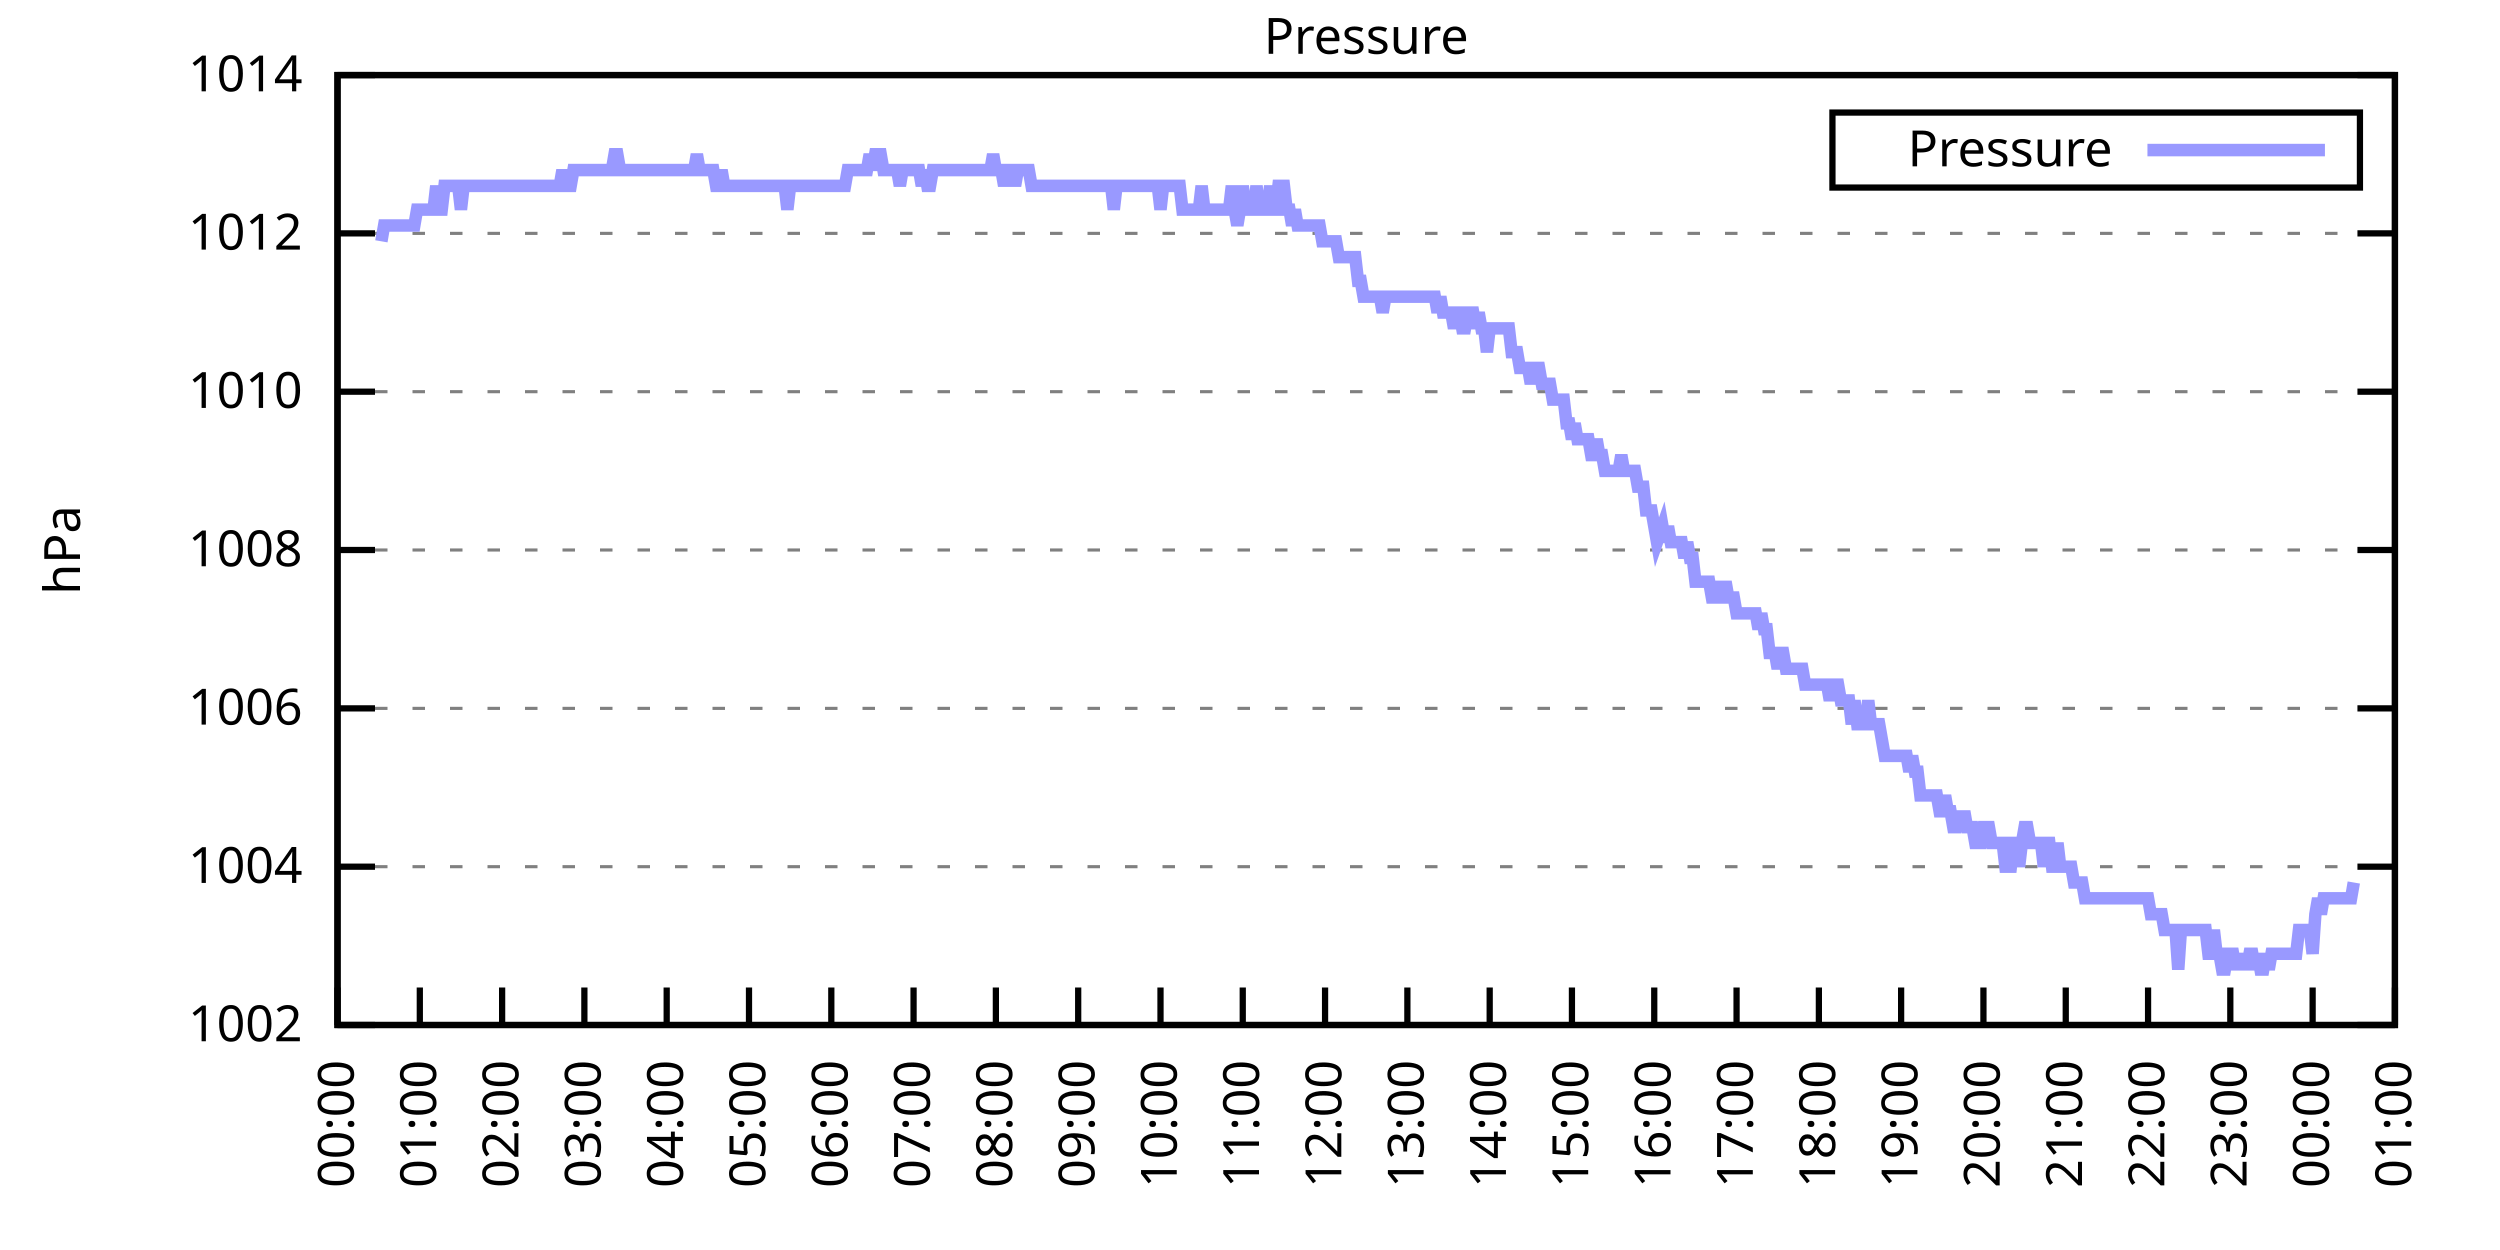
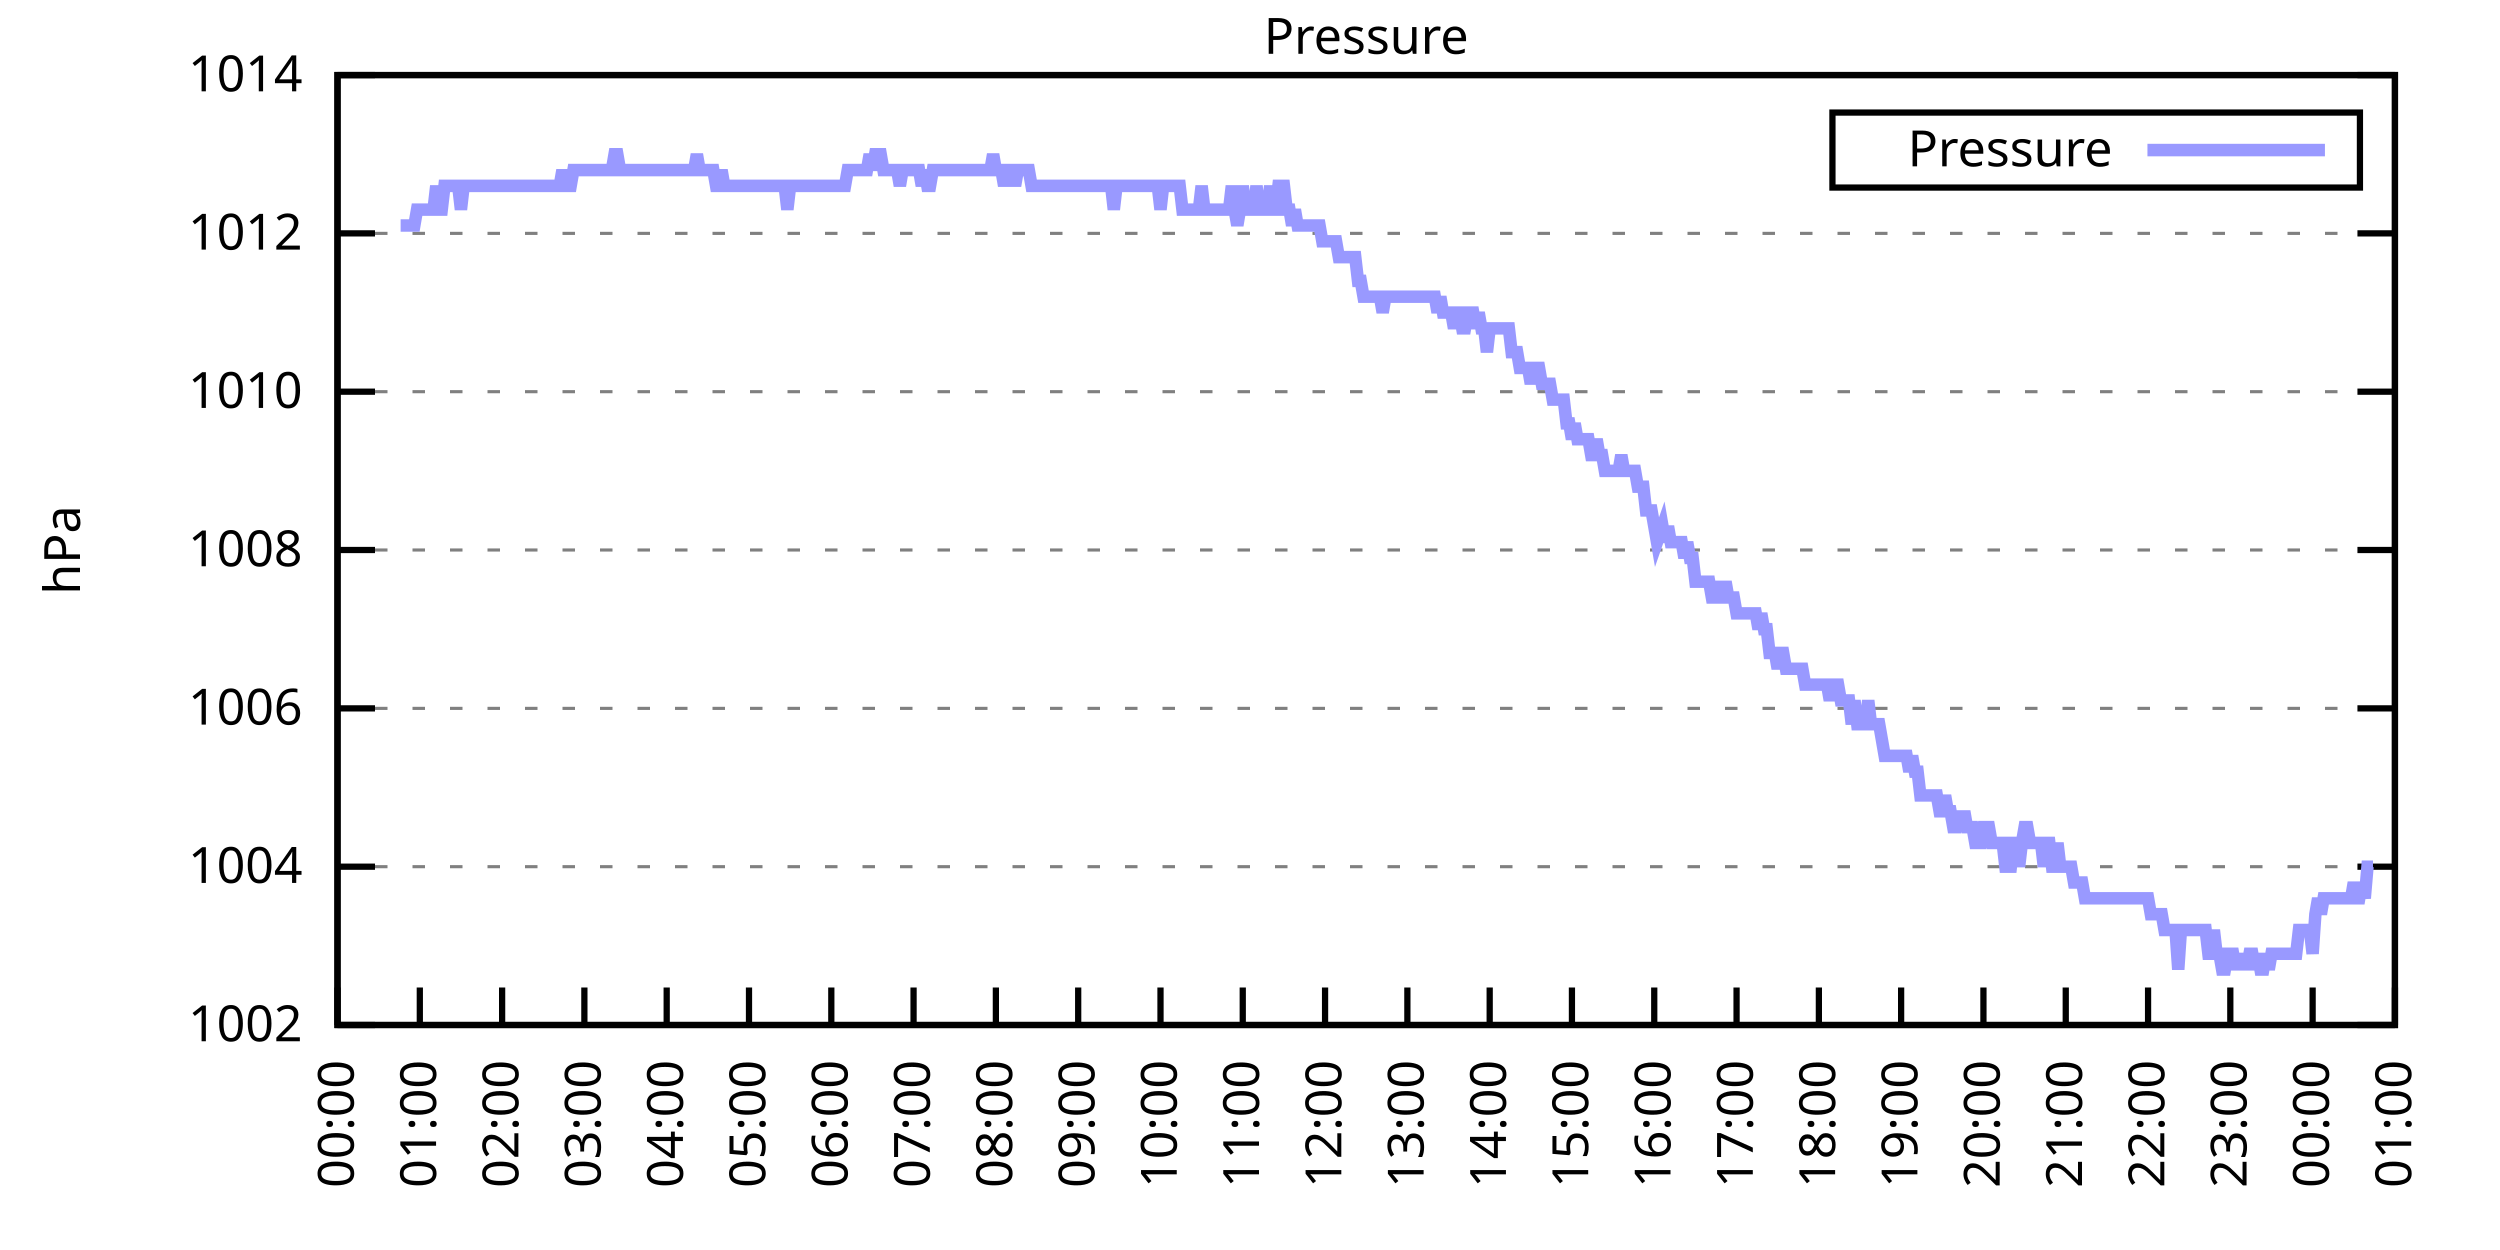
<svg xmlns="http://www.w3.org/2000/svg" xmlns:xlink="http://www.w3.org/1999/xlink" width="400" height="200" viewBox="0 0 400 200">
  <g id="gnuplot_canvas">
    <rect x="0" y="0" width="400" height="200" fill="none" />
    <defs>
      <circle id="gpDot" r="0.5" stroke-width="0.5" stroke="currentColor" />
      <path id="gpPt0" stroke-width="0.333" stroke="currentColor" d="M-1,0 h2 M0,-1 v2" />
      <path id="gpPt1" stroke-width="0.333" stroke="currentColor" d="M-1,-1 L1,1 M1,-1 L-1,1" />
      <path id="gpPt2" stroke-width="0.333" stroke="currentColor" d="M-1,0 L1,0 M0,-1 L0,1 M-1,-1 L1,1 M-1,1 L1,-1" />
      <rect id="gpPt3" stroke-width="0.333" stroke="currentColor" x="-1" y="-1" width="2" height="2" />
      <rect id="gpPt4" stroke-width="0.333" stroke="currentColor" fill="currentColor" x="-1" y="-1" width="2" height="2" />
      <circle id="gpPt5" stroke-width="0.333" stroke="currentColor" cx="0" cy="0" r="1" />
      <use xlink:href="#gpPt5" id="gpPt6" fill="currentColor" stroke="none" />
      <path id="gpPt7" stroke-width="0.333" stroke="currentColor" d="M0,-1.33 L-1.33,0.67 L1.33,0.67 z" />
      <use xlink:href="#gpPt7" id="gpPt8" fill="currentColor" stroke="none" />
      <use xlink:href="#gpPt7" id="gpPt9" stroke="currentColor" transform="rotate(180)" />
      <use xlink:href="#gpPt9" id="gpPt10" fill="currentColor" stroke="none" />
      <use xlink:href="#gpPt3" id="gpPt11" stroke="currentColor" transform="rotate(45)" />
      <use xlink:href="#gpPt11" id="gpPt12" fill="currentColor" stroke="none" />
      <path id="gpPt13" stroke-width="0.333" stroke="currentColor" d="M0,1.330 L1.265,0.411 L0.782,-1.067 L-0.782,-1.076 L-1.265,0.411 z" />
      <use xlink:href="#gpPt13" id="gpPt14" fill="currentColor" stroke="none" />
      <filter id="textbox" filterUnits="objectBoundingBox" x="0" y="0" height="1" width="1">
        <feFlood flood-color="white" flood-opacity="1" result="bgnd" />
        <feComposite in="SourceGraphic" in2="bgnd" operator="atop" />
      </filter>
      <filter id="greybox" filterUnits="objectBoundingBox" x="0" y="0" height="1" width="1">
        <feFlood flood-color="lightgrey" flood-opacity="1" result="grey" />
        <feComposite in="SourceGraphic" in2="grey" operator="atop" />
      </filter>
    </defs>
    <g fill="none" color="white" stroke="currentColor" stroke-width="1.00" stroke-linecap="butt" stroke-linejoin="miter">
</g>
    <g fill="none" color="black" stroke="currentColor" stroke-width="1.00" stroke-linecap="butt" stroke-linejoin="miter">
      <g stroke="none" shape-rendering="crispEdges">
        <polygon fill="rgb(255, 255, 255)" points="54.00,164.00 383.18,164.00 383.18,12.02 54.00,12.02 " />
      </g>
    </g>
    <g fill="none" color="black" stroke="currentColor" stroke-width="1.00" stroke-linecap="butt" stroke-linejoin="miter">
</g>
    <g fill="none" color="black" stroke="black" stroke-width="0.50" stroke-linecap="butt" stroke-linejoin="miter">
</g>
    <g fill="none" color="gray" stroke="currentColor" stroke-width="0.50" stroke-linecap="butt" stroke-linejoin="miter">
      <path stroke="gray" stroke-dasharray="2,4" class="gridline" d="M54.00,164.00 L383.19,164.00  " />
    </g>
    <g fill="none" color="gray" stroke="gray" stroke-width="1.00" stroke-linecap="butt" stroke-linejoin="miter">
</g>
    <g fill="none" color="black" stroke="currentColor" stroke-width="1.00" stroke-linecap="butt" stroke-linejoin="miter">
      <path stroke="black" d="M54.00,164.00 L60.00,164.00 M383.19,164.00 L377.19,164.00  " />
      <g transform="translate(48.40,166.60)" stroke="none" fill="black" font-family="Sans" font-size="8.00" text-anchor="end">
        <text>
          <tspan font-family="Sans"> 1002</tspan>
        </text>
      </g>
    </g>
    <g fill="none" color="black" stroke="currentColor" stroke-width="1.00" stroke-linecap="butt" stroke-linejoin="miter">
</g>
    <g fill="none" color="black" stroke="black" stroke-width="0.50" stroke-linecap="butt" stroke-linejoin="miter">
</g>
    <g fill="none" color="gray" stroke="currentColor" stroke-width="0.50" stroke-linecap="butt" stroke-linejoin="miter">
      <path stroke="gray" stroke-dasharray="2,4" class="gridline" d="M54.00,138.67 L383.19,138.67  " />
    </g>
    <g fill="none" color="gray" stroke="gray" stroke-width="1.00" stroke-linecap="butt" stroke-linejoin="miter">
</g>
    <g fill="none" color="black" stroke="currentColor" stroke-width="1.00" stroke-linecap="butt" stroke-linejoin="miter">
      <path stroke="black" d="M54.00,138.67 L60.00,138.67 M383.19,138.67 L377.19,138.67  " />
      <g transform="translate(48.40,141.27)" stroke="none" fill="black" font-family="Sans" font-size="8.00" text-anchor="end">
        <text>
          <tspan font-family="Sans"> 1004</tspan>
        </text>
      </g>
    </g>
    <g fill="none" color="black" stroke="currentColor" stroke-width="1.00" stroke-linecap="butt" stroke-linejoin="miter">
</g>
    <g fill="none" color="black" stroke="black" stroke-width="0.50" stroke-linecap="butt" stroke-linejoin="miter">
</g>
    <g fill="none" color="gray" stroke="currentColor" stroke-width="0.50" stroke-linecap="butt" stroke-linejoin="miter">
      <path stroke="gray" stroke-dasharray="2,4" class="gridline" d="M54.00,113.34 L383.19,113.34  " />
    </g>
    <g fill="none" color="gray" stroke="gray" stroke-width="1.00" stroke-linecap="butt" stroke-linejoin="miter">
</g>
    <g fill="none" color="black" stroke="currentColor" stroke-width="1.00" stroke-linecap="butt" stroke-linejoin="miter">
      <path stroke="black" d="M54.00,113.34 L60.00,113.34 M383.19,113.34 L377.19,113.34  " />
      <g transform="translate(48.40,115.94)" stroke="none" fill="black" font-family="Sans" font-size="8.00" text-anchor="end">
        <text>
          <tspan font-family="Sans"> 1006</tspan>
        </text>
      </g>
    </g>
    <g fill="none" color="black" stroke="currentColor" stroke-width="1.00" stroke-linecap="butt" stroke-linejoin="miter">
</g>
    <g fill="none" color="black" stroke="black" stroke-width="0.50" stroke-linecap="butt" stroke-linejoin="miter">
</g>
    <g fill="none" color="gray" stroke="currentColor" stroke-width="0.50" stroke-linecap="butt" stroke-linejoin="miter">
      <path stroke="gray" stroke-dasharray="2,4" class="gridline" d="M54.00,88.00 L383.19,88.00  " />
    </g>
    <g fill="none" color="gray" stroke="gray" stroke-width="1.00" stroke-linecap="butt" stroke-linejoin="miter">
</g>
    <g fill="none" color="black" stroke="currentColor" stroke-width="1.00" stroke-linecap="butt" stroke-linejoin="miter">
      <path stroke="black" d="M54.00,88.00 L60.00,88.00 M383.19,88.00 L377.19,88.00  " />
      <g transform="translate(48.40,90.60)" stroke="none" fill="black" font-family="Sans" font-size="8.00" text-anchor="end">
        <text>
          <tspan font-family="Sans"> 1008</tspan>
        </text>
      </g>
    </g>
    <g fill="none" color="black" stroke="currentColor" stroke-width="1.00" stroke-linecap="butt" stroke-linejoin="miter">
</g>
    <g fill="none" color="black" stroke="black" stroke-width="0.50" stroke-linecap="butt" stroke-linejoin="miter">
</g>
    <g fill="none" color="gray" stroke="currentColor" stroke-width="0.50" stroke-linecap="butt" stroke-linejoin="miter">
      <path stroke="gray" stroke-dasharray="2,4" class="gridline" d="M54.00,62.67 L383.19,62.67  " />
    </g>
    <g fill="none" color="gray" stroke="gray" stroke-width="1.00" stroke-linecap="butt" stroke-linejoin="miter">
</g>
    <g fill="none" color="black" stroke="currentColor" stroke-width="1.00" stroke-linecap="butt" stroke-linejoin="miter">
      <path stroke="black" d="M54.00,62.67 L60.00,62.67 M383.19,62.67 L377.19,62.67  " />
      <g transform="translate(48.40,65.27)" stroke="none" fill="black" font-family="Sans" font-size="8.00" text-anchor="end">
        <text>
          <tspan font-family="Sans"> 1010</tspan>
        </text>
      </g>
    </g>
    <g fill="none" color="black" stroke="currentColor" stroke-width="1.00" stroke-linecap="butt" stroke-linejoin="miter">
</g>
    <g fill="none" color="black" stroke="black" stroke-width="0.50" stroke-linecap="butt" stroke-linejoin="miter">
</g>
    <g fill="none" color="gray" stroke="currentColor" stroke-width="0.50" stroke-linecap="butt" stroke-linejoin="miter">
      <path stroke="gray" stroke-dasharray="2,4" class="gridline" d="M54.00,37.34 L383.19,37.34  " />
    </g>
    <g fill="none" color="gray" stroke="gray" stroke-width="1.00" stroke-linecap="butt" stroke-linejoin="miter">
</g>
    <g fill="none" color="black" stroke="currentColor" stroke-width="1.00" stroke-linecap="butt" stroke-linejoin="miter">
      <path stroke="black" d="M54.00,37.34 L60.00,37.34 M383.19,37.34 L377.19,37.34  " />
      <g transform="translate(48.40,39.94)" stroke="none" fill="black" font-family="Sans" font-size="8.00" text-anchor="end">
        <text>
          <tspan font-family="Sans"> 1012</tspan>
        </text>
      </g>
    </g>
    <g fill="none" color="black" stroke="currentColor" stroke-width="1.00" stroke-linecap="butt" stroke-linejoin="miter">
</g>
    <g fill="none" color="black" stroke="black" stroke-width="0.50" stroke-linecap="butt" stroke-linejoin="miter">
</g>
    <g fill="none" color="gray" stroke="currentColor" stroke-width="0.50" stroke-linecap="butt" stroke-linejoin="miter">
      <path stroke="gray" stroke-dasharray="2,4" class="gridline" d="M54.00,12.01 L383.19,12.01  " />
    </g>
    <g fill="none" color="gray" stroke="gray" stroke-width="1.00" stroke-linecap="butt" stroke-linejoin="miter">
</g>
    <g fill="none" color="black" stroke="currentColor" stroke-width="1.00" stroke-linecap="butt" stroke-linejoin="miter">
      <path stroke="black" d="M54.00,12.01 L60.00,12.01 M383.19,12.01 L377.19,12.01  " />
      <g transform="translate(48.40,14.61)" stroke="none" fill="black" font-family="Sans" font-size="8.00" text-anchor="end">
        <text>
          <tspan font-family="Sans"> 1014</tspan>
        </text>
      </g>
    </g>
    <g fill="none" color="black" stroke="currentColor" stroke-width="1.00" stroke-linecap="butt" stroke-linejoin="miter">
      <path stroke="black" d="M54.00,164.00 L54.00,158.00  " />
      <g transform="translate(56.60,169.60) rotate(270.00)" stroke="none" fill="black" font-family="Sans" font-size="8.00" text-anchor="end">
        <text>
          <tspan font-family="Sans">00:00</tspan>
        </text>
      </g>
    </g>
    <g fill="none" color="black" stroke="currentColor" stroke-width="1.00" stroke-linecap="butt" stroke-linejoin="miter">
      <path stroke="black" d="M67.17,164.00 L67.17,158.00  " />
      <g transform="translate(69.77,169.60) rotate(270.00)" stroke="none" fill="black" font-family="Sans" font-size="8.00" text-anchor="end">
        <text>
          <tspan font-family="Sans">01:00</tspan>
        </text>
      </g>
    </g>
    <g fill="none" color="black" stroke="currentColor" stroke-width="1.00" stroke-linecap="butt" stroke-linejoin="miter">
      <path stroke="black" d="M80.34,164.00 L80.34,158.00  " />
      <g transform="translate(82.94,169.60) rotate(270.00)" stroke="none" fill="black" font-family="Sans" font-size="8.00" text-anchor="end">
        <text>
          <tspan font-family="Sans">02:00</tspan>
        </text>
      </g>
    </g>
    <g fill="none" color="black" stroke="currentColor" stroke-width="1.00" stroke-linecap="butt" stroke-linejoin="miter">
      <path stroke="black" d="M93.50,164.00 L93.50,158.00  " />
      <g transform="translate(96.10,169.60) rotate(270.00)" stroke="none" fill="black" font-family="Sans" font-size="8.00" text-anchor="end">
        <text>
          <tspan font-family="Sans">03:00</tspan>
        </text>
      </g>
    </g>
    <g fill="none" color="black" stroke="currentColor" stroke-width="1.00" stroke-linecap="butt" stroke-linejoin="miter">
      <path stroke="black" d="M106.67,164.00 L106.67,158.00  " />
      <g transform="translate(109.27,169.60) rotate(270.00)" stroke="none" fill="black" font-family="Sans" font-size="8.00" text-anchor="end">
        <text>
          <tspan font-family="Sans">04:00</tspan>
        </text>
      </g>
    </g>
    <g fill="none" color="black" stroke="currentColor" stroke-width="1.00" stroke-linecap="butt" stroke-linejoin="miter">
      <path stroke="black" d="M119.84,164.00 L119.84,158.00  " />
      <g transform="translate(122.44,169.60) rotate(270.00)" stroke="none" fill="black" font-family="Sans" font-size="8.00" text-anchor="end">
        <text>
          <tspan font-family="Sans">05:00</tspan>
        </text>
      </g>
    </g>
    <g fill="none" color="black" stroke="currentColor" stroke-width="1.00" stroke-linecap="butt" stroke-linejoin="miter">
      <path stroke="black" d="M133.01,164.00 L133.01,158.00  " />
      <g transform="translate(135.61,169.60) rotate(270.00)" stroke="none" fill="black" font-family="Sans" font-size="8.00" text-anchor="end">
        <text>
          <tspan font-family="Sans">06:00</tspan>
        </text>
      </g>
    </g>
    <g fill="none" color="black" stroke="currentColor" stroke-width="1.00" stroke-linecap="butt" stroke-linejoin="miter">
      <path stroke="black" d="M146.17,164.00 L146.17,158.00  " />
      <g transform="translate(148.77,169.60) rotate(270.00)" stroke="none" fill="black" font-family="Sans" font-size="8.00" text-anchor="end">
        <text>
          <tspan font-family="Sans">07:00</tspan>
        </text>
      </g>
    </g>
    <g fill="none" color="black" stroke="currentColor" stroke-width="1.00" stroke-linecap="butt" stroke-linejoin="miter">
      <path stroke="black" d="M159.34,164.00 L159.34,158.00  " />
      <g transform="translate(161.94,169.60) rotate(270.00)" stroke="none" fill="black" font-family="Sans" font-size="8.00" text-anchor="end">
        <text>
          <tspan font-family="Sans">08:00</tspan>
        </text>
      </g>
    </g>
    <g fill="none" color="black" stroke="currentColor" stroke-width="1.00" stroke-linecap="butt" stroke-linejoin="miter">
      <path stroke="black" d="M172.51,164.00 L172.51,158.00  " />
      <g transform="translate(175.11,169.60) rotate(270.00)" stroke="none" fill="black" font-family="Sans" font-size="8.00" text-anchor="end">
        <text>
          <tspan font-family="Sans">09:00</tspan>
        </text>
      </g>
    </g>
    <g fill="none" color="black" stroke="currentColor" stroke-width="1.00" stroke-linecap="butt" stroke-linejoin="miter">
      <path stroke="black" d="M185.68,164.00 L185.68,158.00  " />
      <g transform="translate(188.28,169.60) rotate(270.00)" stroke="none" fill="black" font-family="Sans" font-size="8.00" text-anchor="end">
        <text>
          <tspan font-family="Sans">10:00</tspan>
        </text>
      </g>
    </g>
    <g fill="none" color="black" stroke="currentColor" stroke-width="1.00" stroke-linecap="butt" stroke-linejoin="miter">
      <path stroke="black" d="M198.84,164.00 L198.84,158.00  " />
      <g transform="translate(201.44,169.60) rotate(270.00)" stroke="none" fill="black" font-family="Sans" font-size="8.00" text-anchor="end">
        <text>
          <tspan font-family="Sans">11:00</tspan>
        </text>
      </g>
    </g>
    <g fill="none" color="black" stroke="currentColor" stroke-width="1.00" stroke-linecap="butt" stroke-linejoin="miter">
      <path stroke="black" d="M212.01,164.00 L212.01,158.00  " />
      <g transform="translate(214.61,169.60) rotate(270.00)" stroke="none" fill="black" font-family="Sans" font-size="8.00" text-anchor="end">
        <text>
          <tspan font-family="Sans">12:00</tspan>
        </text>
      </g>
    </g>
    <g fill="none" color="black" stroke="currentColor" stroke-width="1.00" stroke-linecap="butt" stroke-linejoin="miter">
      <path stroke="black" d="M225.18,164.00 L225.18,158.00  " />
      <g transform="translate(227.78,169.60) rotate(270.00)" stroke="none" fill="black" font-family="Sans" font-size="8.00" text-anchor="end">
        <text>
          <tspan font-family="Sans">13:00</tspan>
        </text>
      </g>
    </g>
    <g fill="none" color="black" stroke="currentColor" stroke-width="1.00" stroke-linecap="butt" stroke-linejoin="miter">
      <path stroke="black" d="M238.35,164.00 L238.35,158.00  " />
      <g transform="translate(240.95,169.60) rotate(270.00)" stroke="none" fill="black" font-family="Sans" font-size="8.00" text-anchor="end">
        <text>
          <tspan font-family="Sans">14:00</tspan>
        </text>
      </g>
    </g>
    <g fill="none" color="black" stroke="currentColor" stroke-width="1.00" stroke-linecap="butt" stroke-linejoin="miter">
      <path stroke="black" d="M251.51,164.00 L251.51,158.00  " />
      <g transform="translate(254.11,169.60) rotate(270.00)" stroke="none" fill="black" font-family="Sans" font-size="8.00" text-anchor="end">
        <text>
          <tspan font-family="Sans">15:00</tspan>
        </text>
      </g>
    </g>
    <g fill="none" color="black" stroke="currentColor" stroke-width="1.00" stroke-linecap="butt" stroke-linejoin="miter">
      <path stroke="black" d="M264.68,164.00 L264.68,158.00  " />
      <g transform="translate(267.28,169.60) rotate(270.00)" stroke="none" fill="black" font-family="Sans" font-size="8.00" text-anchor="end">
        <text>
          <tspan font-family="Sans">16:00</tspan>
        </text>
      </g>
    </g>
    <g fill="none" color="black" stroke="currentColor" stroke-width="1.00" stroke-linecap="butt" stroke-linejoin="miter">
      <path stroke="black" d="M277.85,164.00 L277.85,158.00  " />
      <g transform="translate(280.45,169.60) rotate(270.00)" stroke="none" fill="black" font-family="Sans" font-size="8.00" text-anchor="end">
        <text>
          <tspan font-family="Sans">17:00</tspan>
        </text>
      </g>
    </g>
    <g fill="none" color="black" stroke="currentColor" stroke-width="1.00" stroke-linecap="butt" stroke-linejoin="miter">
      <path stroke="black" d="M291.02,164.00 L291.02,158.00  " />
      <g transform="translate(293.62,169.60) rotate(270.00)" stroke="none" fill="black" font-family="Sans" font-size="8.00" text-anchor="end">
        <text>
          <tspan font-family="Sans">18:00</tspan>
        </text>
      </g>
    </g>
    <g fill="none" color="black" stroke="currentColor" stroke-width="1.00" stroke-linecap="butt" stroke-linejoin="miter">
      <path stroke="black" d="M304.18,164.00 L304.18,158.00  " />
      <g transform="translate(306.78,169.60) rotate(270.00)" stroke="none" fill="black" font-family="Sans" font-size="8.00" text-anchor="end">
        <text>
          <tspan font-family="Sans">19:00</tspan>
        </text>
      </g>
    </g>
    <g fill="none" color="black" stroke="currentColor" stroke-width="1.00" stroke-linecap="butt" stroke-linejoin="miter">
      <path stroke="black" d="M317.35,164.00 L317.35,158.00  " />
      <g transform="translate(319.95,169.60) rotate(270.00)" stroke="none" fill="black" font-family="Sans" font-size="8.00" text-anchor="end">
        <text>
          <tspan font-family="Sans">20:00</tspan>
        </text>
      </g>
    </g>
    <g fill="none" color="black" stroke="currentColor" stroke-width="1.00" stroke-linecap="butt" stroke-linejoin="miter">
      <path stroke="black" d="M330.52,164.00 L330.52,158.00  " />
      <g transform="translate(333.12,169.60) rotate(270.00)" stroke="none" fill="black" font-family="Sans" font-size="8.00" text-anchor="end">
        <text>
          <tspan font-family="Sans">21:00</tspan>
        </text>
      </g>
    </g>
    <g fill="none" color="black" stroke="currentColor" stroke-width="1.00" stroke-linecap="butt" stroke-linejoin="miter">
      <path stroke="black" d="M343.69,164.00 L343.69,158.00  " />
      <g transform="translate(346.29,169.60) rotate(270.00)" stroke="none" fill="black" font-family="Sans" font-size="8.00" text-anchor="end">
        <text>
          <tspan font-family="Sans">22:00</tspan>
        </text>
      </g>
    </g>
    <g fill="none" color="black" stroke="currentColor" stroke-width="1.00" stroke-linecap="butt" stroke-linejoin="miter">
      <path stroke="black" d="M356.85,164.00 L356.85,158.00  " />
      <g transform="translate(359.45,169.60) rotate(270.00)" stroke="none" fill="black" font-family="Sans" font-size="8.00" text-anchor="end">
        <text>
          <tspan font-family="Sans">23:00</tspan>
        </text>
      </g>
    </g>
    <g fill="none" color="black" stroke="currentColor" stroke-width="1.00" stroke-linecap="butt" stroke-linejoin="miter">
      <path stroke="black" d="M370.02,164.00 L370.02,158.00  " />
      <g transform="translate(372.62,169.60) rotate(270.00)" stroke="none" fill="black" font-family="Sans" font-size="8.00" text-anchor="end">
        <text>
          <tspan font-family="Sans">00:00</tspan>
        </text>
      </g>
    </g>
    <g fill="none" color="black" stroke="currentColor" stroke-width="1.00" stroke-linecap="butt" stroke-linejoin="miter">
      <path stroke="black" d="M383.19,164.00 L383.19,158.00  " />
      <g transform="translate(385.79,169.60) rotate(270.00)" stroke="none" fill="black" font-family="Sans" font-size="8.00" text-anchor="end">
        <text>
          <tspan font-family="Sans">01:00</tspan>
        </text>
      </g>
    </g>
    <g fill="none" color="black" stroke="currentColor" stroke-width="1.00" stroke-linecap="butt" stroke-linejoin="miter">
</g>
    <g fill="none" color="black" stroke="currentColor" stroke-width="1.00" stroke-linecap="butt" stroke-linejoin="miter">
      <path stroke="black" d="M54.00,12.01 L54.00,164.00 L383.19,164.00 L383.19,12.01 L54.00,12.01 Z  " />
    </g>
    <g fill="none" color="black" stroke="currentColor" stroke-width="1.00" stroke-linecap="butt" stroke-linejoin="miter">
</g>
    <g fill="none" color="black" stroke="currentColor" stroke-width="1.00" stroke-linecap="butt" stroke-linejoin="miter">
      <path stroke="black" d="M293.19,30.01 L293.19,18.01 L377.59,18.01 L377.59,30.01 L293.19,30.01 Z  " />
    </g>
    <g id="Pressure_plot_1">
      <g fill="none" color="white" stroke="black" stroke-width="2.00" stroke-linecap="butt" stroke-linejoin="miter">
</g>
      <g fill="none" color="black" stroke="currentColor" stroke-width="2.00" stroke-linecap="butt" stroke-linejoin="miter">
        <g transform="translate(337.99,26.61)" stroke="none" fill="black" font-family="Sans" font-size="8.00" text-anchor="end">
          <text>
            <tspan font-family="Sans">Pressure</tspan>
          </text>
        </g>
      </g>
      <g fill="none" color="black" stroke="currentColor" stroke-width="2.00" stroke-linecap="butt" stroke-linejoin="miter">
-         <path stroke="rgb(153, 153, 255)" d="M343.59,24.01 L371.99,24.01 M61.02,38.61 L61.46,36.08 L61.90,36.08 L62.34,36.08 L62.78,36.08 L63.22,36.08   L63.66,36.08 L64.10,36.08 L64.53,36.08 L64.97,36.08 L65.41,36.08 L65.85,36.08 L66.29,36.08 L66.73,33.54   L67.17,33.54 L67.61,33.54 L68.05,33.54 L68.48,33.54 L68.92,33.54 L69.36,33.54 L69.80,29.74 L70.24,33.54   L70.68,33.54 L71.12,29.74 L71.56,29.74 L72.00,29.74 L72.43,29.74 L72.87,29.74 L73.31,29.74 L73.75,33.54   L74.19,29.74 L74.63,29.74 L75.07,29.74 L75.51,29.74 L75.95,29.74 L76.38,29.74 L76.82,29.74 L77.26,29.74   L77.70,29.74 L78.14,29.74 L78.58,29.74 L79.02,29.74 L79.46,29.74 L79.90,29.74 L80.34,29.74 L80.77,29.74   L81.21,29.74 L81.65,29.74 L82.09,29.74 L82.53,29.74 L82.97,29.74 L83.41,29.74 L83.85,29.74 L84.29,29.74   L84.72,29.74 L85.16,29.74 L85.60,29.74 L86.04,29.74 L86.48,29.74 L86.92,29.74 L87.36,29.74 L87.80,29.74   L88.24,29.74 L88.67,29.74 L89.11,29.74 L89.55,29.74 L89.99,27.21 L90.43,29.74 L90.87,29.74 L91.31,29.74   L91.75,27.21 L92.19,27.21 L92.62,27.21 L93.06,27.21 L93.50,27.21 L93.94,27.21 L94.38,27.21 L94.82,27.21   L95.26,27.21 L95.70,27.21 L96.14,27.21 L96.58,27.21 L97.01,27.21 L97.45,27.21 L97.89,27.21 L98.33,24.68   L98.77,24.68 L99.21,27.21 L99.65,27.21 L100.09,27.21 L100.53,27.21 L100.96,27.21 L101.40,27.21 L101.84,27.21   L102.28,27.21 L102.72,27.21 L103.16,27.21 L103.60,27.21 L104.04,27.21 L104.48,27.21 L104.91,27.21 L105.35,27.21   L105.79,27.21 L106.23,27.21 L106.67,27.21 L107.11,27.21 L107.55,27.21 L107.99,27.21 L108.43,27.21 L108.87,27.21   L109.30,27.21 L109.74,27.21 L110.18,27.21 L110.62,27.21 L111.06,27.21 L111.50,24.68 L111.94,27.21 L112.38,27.21   L112.82,27.21 L113.25,27.21 L113.69,27.21 L114.13,27.21 L114.57,29.74 L115.01,29.74 L115.45,27.21 L115.89,29.74   L116.33,29.74 L116.77,29.74 L117.20,29.74 L117.64,29.74 L118.08,29.74 L118.52,29.74 L118.96,29.74 L119.40,29.74   L119.84,29.74 L120.28,29.74 L120.72,29.74 L121.15,29.74 L121.59,29.74 L122.03,29.74 L122.47,29.74 L122.91,29.74   L123.35,29.74 L123.79,29.74 L124.23,29.74 L124.67,29.74 L125.11,29.74 L125.54,29.74 L125.98,33.54 L126.42,29.74   L126.86,29.74 L127.30,29.74 L127.74,29.74 L128.18,29.74 L128.62,29.74 L129.06,29.74 L129.49,29.74 L129.93,29.74   L130.37,29.74 L130.81,29.74 L131.25,29.74 L131.69,29.74 L132.13,29.74 L132.57,29.74 L133.01,29.74 L133.44,29.74   L133.88,29.74 L134.32,29.74 L134.76,29.74 L135.20,29.74 L135.64,27.21 L136.08,27.21 L136.52,27.21 L136.96,27.21   L137.39,27.21 L137.83,27.21 L138.27,27.21 L138.71,27.21 L139.15,24.68 L139.59,27.21 L140.03,24.68 L140.47,24.68   L140.91,24.68 L141.35,27.21 L141.78,27.21 L142.22,27.21 L142.66,27.21 L143.10,27.21 L143.54,27.21 L143.98,29.74   L144.42,27.21 L144.86,27.21 L145.30,27.21 L145.73,27.21 L146.17,27.21 L146.61,27.21 L147.05,27.21 L147.49,29.74   L147.93,27.21 L148.37,29.74 L148.81,29.74 L149.25,27.21 L149.68,27.21 L150.12,27.21 L150.56,27.21 L151.00,27.21   L151.44,27.21 L151.88,27.21 L152.32,27.21 L152.76,27.21 L153.20,27.21 L153.63,27.21 L154.07,27.21 L154.51,27.21   L154.95,27.21 L155.39,27.21 L155.83,27.21 L156.27,27.21 L156.71,27.21 L157.15,27.21 L157.59,27.21 L158.02,27.21   L158.46,27.21 L158.90,24.68 L159.34,27.21 L159.78,27.21 L160.22,27.21 L160.66,29.74 L161.10,27.21 L161.54,27.21   L161.97,27.21 L162.41,29.74 L162.85,27.21 L163.29,27.21 L163.73,27.21 L164.17,27.21 L164.61,27.21 L165.05,29.74   L165.49,29.74 L165.92,29.74 L166.36,29.74 L166.80,29.74 L167.24,29.74 L167.68,29.74 L168.12,29.74 L168.56,29.74   L169.00,29.74 L169.44,29.74 L169.87,29.74 L170.31,29.74 L170.75,29.74 L171.19,29.74 L171.63,29.74 L172.07,29.74   L172.51,29.74 L172.95,29.74 L173.39,29.74 L173.83,29.74 L174.26,29.74 L174.70,29.74 L175.14,29.74 L175.58,29.74   L176.02,29.74 L176.46,29.74 L176.90,29.74 L177.34,29.74 L177.78,29.74 L178.21,33.54 L178.65,29.74 L179.09,29.74   L179.53,29.74 L179.97,29.74 L180.41,29.74 L180.85,29.74 L181.29,29.74 L181.73,29.74 L182.16,29.74 L182.60,29.74   L183.04,29.74 L183.48,29.74 L183.92,29.74 L184.36,29.74 L184.80,29.74 L185.24,29.74 L185.68,33.54 L186.11,29.74   L186.55,29.74 L186.99,29.74 L187.43,29.74 L187.87,29.74 L188.31,29.74 L188.75,29.74 L189.19,33.54 L189.63,33.54   L190.07,33.54 L190.50,33.54 L190.94,33.54 L191.38,33.54 L191.82,33.54 L192.26,29.74 L192.70,33.54 L193.14,33.54   L193.58,33.54 L194.02,33.54 L194.45,33.54 L194.89,33.54 L195.33,33.54 L195.77,33.54 L196.21,33.54 L196.65,33.54   L197.09,29.74 L197.53,33.54 L197.97,36.08 L198.40,33.54 L198.84,29.74 L199.28,33.54 L199.72,33.54 L200.16,33.54   L200.60,33.54 L201.04,29.74 L201.48,33.54 L201.92,33.54 L202.35,33.54 L202.79,33.54 L203.23,29.74 L203.67,33.54   L204.11,33.54 L204.55,29.74 L204.99,29.74 L205.43,29.74 L205.87,33.54 L206.31,33.54 L206.74,36.08 L207.18,33.54   L207.62,36.08 L208.06,36.08 L208.50,36.08 L208.94,36.08 L209.38,36.08 L209.82,36.08 L210.26,36.08 L210.69,36.08   L211.13,36.08 L211.57,38.61 L212.01,38.61 L212.45,38.61 L212.89,38.61 L213.33,38.61 L213.77,38.61 L214.21,41.14   L214.64,41.14 L215.08,41.14 L215.52,41.14 L215.96,41.14 L216.40,41.14 L216.84,41.14 L217.28,44.94 L217.72,44.94   L218.16,47.47 L218.60,47.47 L219.03,47.47 L219.47,47.47 L219.91,47.47 L220.35,47.47 L220.79,47.47 L221.23,50.01   L221.67,47.47 L222.11,47.47 L222.55,47.47 L222.98,47.47 L223.42,47.47 L223.86,47.47 L224.30,47.47 L224.74,47.47   L225.18,47.47 L225.62,47.47 L226.06,47.47 L226.50,47.47 L226.93,47.47 L227.37,47.47 L227.81,47.47 L228.25,47.47   L228.69,47.47 L229.13,47.47 L229.57,47.47 L230.01,50.01 L230.45,47.47 L230.88,50.01 L231.32,50.01 L231.76,50.01   L232.20,50.01 L232.64,52.54 L233.08,50.01 L233.52,50.01 L233.96,52.54 L234.40,52.54 L234.84,50.01 L235.27,50.01   L235.71,50.01 L236.15,52.54 L236.59,50.01 L237.03,52.54 L237.47,52.54 L237.91,56.34 L238.35,52.54 L238.79,52.54   L239.22,52.54 L239.66,52.54 L240.10,52.54 L240.54,52.54 L240.98,52.54 L241.42,52.54 L241.86,56.34 L242.30,56.34   L242.74,56.34 L243.17,58.87 L243.61,58.87 L244.05,58.87 L244.49,58.87 L244.93,61.41 L245.37,58.87 L245.81,58.87   L246.25,58.87 L246.69,61.41 L247.12,61.41 L247.56,61.41 L248.00,61.41 L248.44,63.94 L248.88,63.94 L249.32,63.94   L249.76,63.94 L250.20,63.94 L250.64,67.74 L251.08,67.74 L251.51,70.27 L251.95,67.74 L252.39,70.27 L252.83,70.27   L253.27,70.27 L253.71,70.27 L254.15,70.27 L254.59,72.81 L255.03,72.81 L255.46,70.27 L255.90,72.81 L256.34,72.81   L256.78,75.34 L257.22,75.34 L257.66,75.34 L258.10,75.34 L258.54,75.34 L258.98,75.34 L259.41,72.81 L259.85,75.34   L260.29,75.34 L260.73,75.34 L261.17,75.34 L261.61,75.34 L262.05,77.87 L262.49,77.87 L262.93,77.87 L263.36,81.67   L263.80,81.67 L264.24,81.67 L264.68,84.21 L265.12,86.74 L266.00,84.21 L266.44,86.74 L266.88,84.21 L267.32,86.74   L267.75,86.74 L268.19,86.74 L268.63,86.74 L269.07,86.74 L269.51,89.27 L269.95,86.74 L270.39,89.27 L270.83,89.27   L271.27,93.07 L271.70,93.07 L272.14,93.07 L272.58,93.07 L273.02,93.07 L273.46,93.07 L273.90,95.60 L274.34,95.60   L274.78,93.07 L275.22,95.60 L275.65,95.60 L276.09,93.07 L276.53,95.60 L276.97,95.60 L277.41,95.60 L277.85,98.14   L278.29,98.14 L278.73,98.14 L279.17,98.14 L279.60,98.14 L280.04,98.14 L280.48,98.14 L280.92,98.14 L281.36,100.67   L281.80,98.14 L282.24,100.67 L282.68,100.67 L283.12,104.47 L283.56,104.47 L283.99,104.47 L284.43,107.00 L284.87,104.47   L285.31,104.47 L285.75,107.00 L286.19,107.00 L286.63,107.00 L287.07,107.00 L287.51,107.00 L287.94,107.00 L288.38,107.00   L288.82,109.54 L289.26,109.54 L289.70,109.54 L290.14,109.54 L290.58,109.54 L291.02,109.54 L291.46,109.54 L291.89,109.54   L292.33,109.54 L292.77,112.07 L293.21,109.54 L293.65,109.54 L294.09,109.54 L294.53,112.07 L294.97,112.07 L295.41,112.07   L295.84,112.07 L296.28,115.87 L296.72,112.07 L297.16,115.87 L297.60,115.87 L298.04,115.87 L298.48,115.87 L298.92,112.07   L299.36,115.87 L299.80,115.87 L300.23,115.87 L300.67,115.87 L301.11,118.40 L301.55,120.94 L301.99,120.94 L302.43,120.94   L302.87,120.94 L303.31,120.94 L303.75,120.94 L304.18,120.94 L304.62,120.94 L305.06,120.94 L305.50,123.47 L305.94,120.94   L306.38,123.47 L306.82,123.47 L307.26,127.27 L307.70,127.27 L308.13,127.27 L308.57,127.27 L309.01,127.27 L309.45,127.27   L309.89,127.27 L310.33,129.80 L310.77,129.80 L311.21,127.27 L311.65,129.80 L312.08,129.80 L312.52,132.34 L312.96,132.34   L313.40,129.80 L313.84,132.34 L314.28,129.80 L314.72,132.34 L315.16,132.34 L315.60,132.34 L316.04,134.87 L316.47,134.87   L316.91,134.87 L317.35,132.34 L317.79,132.34 L318.23,132.34 L318.67,134.87 L319.11,134.87 L319.55,134.87 L319.99,134.87   L320.42,134.87 L320.86,138.67 L321.30,138.67 L321.74,138.67 L322.18,134.87 L322.62,134.87 L323.06,138.67 L323.50,134.87   L323.94,132.34 L324.37,132.34 L324.81,134.87 L325.25,134.87 L325.69,134.87 L326.13,134.87 L326.57,134.87 L327.01,138.67   L327.45,134.87 L327.89,134.87 L328.33,138.67 L328.76,138.67 L329.20,134.87 L329.64,138.67 L330.08,138.67 L330.52,138.67   L330.96,138.67 L331.40,138.67 L331.84,141.20 L332.28,141.20 L332.71,141.20 L333.15,141.20 L333.59,143.73 L334.03,143.73   L334.47,143.73 L334.91,143.73 L335.35,143.73 L335.79,143.73 L336.23,143.73 L336.66,143.73 L337.10,143.73 L337.54,143.73   L337.98,143.73 L338.42,143.73 L338.86,143.73 L339.30,143.73 L339.74,143.73 L340.18,143.73 L340.61,143.73 L341.05,143.73   L341.49,143.73 L341.93,143.73 L342.37,143.73 L342.81,143.73 L343.25,143.73 L343.69,143.73 L344.13,146.27 L344.57,146.27   L345.00,146.27 L345.44,146.27 L345.88,146.27 L346.32,148.80 L346.76,148.80 L347.20,148.80 L347.64,148.80 L348.08,148.80   L348.52,155.13 L348.95,148.80 L349.39,148.80 L349.83,148.80 L350.27,148.80 L350.71,148.80 L351.15,148.80 L351.59,148.80   L352.03,148.80 L352.47,148.80 L352.90,148.80 L353.34,152.60 L353.78,152.60 L354.22,148.80 L354.66,152.60 L355.10,152.60   L355.54,155.13 L355.98,155.13 L356.42,152.60 L356.85,152.60 L357.29,152.60 L357.73,155.13 L358.17,152.60 L358.61,155.13   L359.05,152.60 L359.49,155.13 L359.93,152.60 L360.37,152.60 L360.81,155.13 L361.24,152.60 L361.68,155.13 L362.12,155.13   L362.56,152.60 L363.00,155.13 L363.44,152.60 L363.88,152.60 L364.32,152.60 L364.76,152.60 L365.19,152.60 L365.63,152.60   L366.07,152.60 L366.51,152.60 L366.95,152.60 L367.39,152.60 L367.83,148.80 L368.27,148.80 L368.71,148.80 L369.14,148.80   L369.58,148.80 L370.02,152.60 L370.46,146.27 L370.90,143.73 L371.34,146.27 L371.78,143.73 L372.22,143.73 L372.66,143.73   L373.09,143.73 L373.53,143.73 L373.97,143.73 L374.41,143.73 L374.85,143.73 L375.29,143.73 L375.73,143.73 L376.17,143.73   L376.61,141.20  " />
+         <path stroke="rgb(153, 153, 255)" d="M343.59,24.01 L371.99,24.01 M64.10,36.08 L64.53,36.08 L64.97,36.08 L65.41,36.08 L65.85,36.08 L66.29,36.08   L66.73,33.54 L67.17,33.54 L67.61,33.54 L68.05,33.54 L68.48,33.54 L68.92,33.54 L69.36,33.54 L69.80,29.74   L70.24,33.54 L70.68,33.54 L71.12,29.74 L71.56,29.74 L72.00,29.74 L72.43,29.74 L72.87,29.74 L73.31,29.74   L73.75,33.54 L74.19,29.74 L74.63,29.74 L75.07,29.74 L75.51,29.74 L75.95,29.74 L76.38,29.74 L76.82,29.74   L77.26,29.74 L77.70,29.74 L78.14,29.74 L78.58,29.74 L79.02,29.74 L79.46,29.74 L79.90,29.74 L80.34,29.74   L80.77,29.74 L81.21,29.74 L81.65,29.74 L82.09,29.74 L82.53,29.74 L82.97,29.74 L83.41,29.74 L83.85,29.74   L84.29,29.74 L84.72,29.74 L85.16,29.74 L85.60,29.74 L86.04,29.74 L86.48,29.74 L86.92,29.74 L87.36,29.74   L87.80,29.74 L88.24,29.74 L88.67,29.74 L89.11,29.74 L89.55,29.74 L89.99,27.21 L90.43,29.74 L90.87,29.74   L91.31,29.74 L91.75,27.21 L92.19,27.21 L92.62,27.21 L93.06,27.21 L93.50,27.21 L93.94,27.21 L94.38,27.21   L94.82,27.21 L95.26,27.21 L95.70,27.21 L96.14,27.21 L96.58,27.21 L97.01,27.21 L97.45,27.21 L97.89,27.21   L98.33,24.68 L98.77,24.68 L99.21,27.21 L99.65,27.21 L100.09,27.21 L100.53,27.21 L100.96,27.21 L101.40,27.21   L101.84,27.21 L102.28,27.21 L102.72,27.21 L103.16,27.21 L103.60,27.21 L104.04,27.21 L104.48,27.21 L104.91,27.21   L105.35,27.21 L105.79,27.21 L106.23,27.21 L106.67,27.21 L107.11,27.21 L107.55,27.21 L107.99,27.21 L108.43,27.21   L108.87,27.21 L109.30,27.21 L109.74,27.21 L110.18,27.21 L110.62,27.21 L111.06,27.21 L111.50,24.68 L111.94,27.21   L112.38,27.21 L112.82,27.21 L113.25,27.21 L113.69,27.21 L114.13,27.21 L114.57,29.74 L115.01,29.74 L115.45,27.21   L115.89,29.74 L116.33,29.74 L116.77,29.74 L117.20,29.74 L117.64,29.74 L118.08,29.74 L118.52,29.74 L118.96,29.74   L119.40,29.74 L119.84,29.74 L120.28,29.74 L120.72,29.74 L121.15,29.74 L121.59,29.74 L122.03,29.74 L122.47,29.74   L122.91,29.74 L123.35,29.74 L123.79,29.74 L124.23,29.74 L124.67,29.74 L125.11,29.74 L125.54,29.74 L125.98,33.54   L126.42,29.74 L126.86,29.74 L127.30,29.74 L127.74,29.74 L128.18,29.74 L128.62,29.74 L129.06,29.74 L129.49,29.74   L129.93,29.74 L130.37,29.74 L130.81,29.74 L131.25,29.74 L131.69,29.74 L132.13,29.74 L132.57,29.74 L133.01,29.74   L133.44,29.74 L133.88,29.74 L134.32,29.74 L134.76,29.74 L135.20,29.74 L135.64,27.21 L136.08,27.21 L136.52,27.21   L136.96,27.21 L137.39,27.21 L137.83,27.21 L138.27,27.21 L138.71,27.21 L139.15,24.68 L139.59,27.21 L140.03,24.68   L140.47,24.68 L140.91,24.68 L141.35,27.21 L141.78,27.21 L142.22,27.21 L142.66,27.21 L143.10,27.21 L143.54,27.21   L143.98,29.74 L144.42,27.21 L144.86,27.21 L145.30,27.21 L145.73,27.21 L146.17,27.21 L146.61,27.21 L147.05,27.21   L147.49,29.74 L147.93,27.21 L148.37,29.74 L148.81,29.74 L149.25,27.21 L149.68,27.21 L150.12,27.21 L150.56,27.21   L151.00,27.21 L151.44,27.21 L151.88,27.21 L152.32,27.21 L152.76,27.21 L153.20,27.21 L153.63,27.21 L154.07,27.21   L154.51,27.21 L154.95,27.21 L155.39,27.21 L155.83,27.21 L156.27,27.21 L156.71,27.21 L157.15,27.21 L157.59,27.21   L158.02,27.21 L158.46,27.21 L158.90,24.68 L159.34,27.21 L159.78,27.21 L160.22,27.21 L160.66,29.74 L161.10,27.21   L161.54,27.21 L161.97,27.21 L162.41,29.74 L162.85,27.21 L163.29,27.21 L163.73,27.21 L164.17,27.21 L164.61,27.21   L165.05,29.74 L165.49,29.74 L165.92,29.74 L166.36,29.74 L166.80,29.74 L167.24,29.74 L167.68,29.74 L168.12,29.74   L168.56,29.74 L169.00,29.74 L169.44,29.74 L169.87,29.74 L170.31,29.74 L170.75,29.74 L171.19,29.74 L171.63,29.74   L172.07,29.74 L172.51,29.74 L172.95,29.74 L173.39,29.74 L173.83,29.74 L174.26,29.74 L174.70,29.74 L175.14,29.74   L175.58,29.74 L176.02,29.74 L176.46,29.74 L176.90,29.74 L177.34,29.74 L177.78,29.74 L178.21,33.54 L178.65,29.74   L179.09,29.74 L179.53,29.74 L179.97,29.74 L180.41,29.74 L180.85,29.74 L181.29,29.74 L181.73,29.74 L182.16,29.74   L182.60,29.74 L183.04,29.74 L183.48,29.74 L183.92,29.74 L184.36,29.74 L184.80,29.74 L185.24,29.74 L185.68,33.54   L186.11,29.74 L186.55,29.74 L186.99,29.74 L187.43,29.74 L187.87,29.74 L188.31,29.74 L188.75,29.74 L189.19,33.54   L189.63,33.54 L190.07,33.54 L190.50,33.54 L190.94,33.54 L191.38,33.54 L191.82,33.54 L192.26,29.74 L192.70,33.54   L193.14,33.54 L193.58,33.54 L194.02,33.54 L194.45,33.54 L194.89,33.54 L195.33,33.54 L195.77,33.54 L196.21,33.54   L196.65,33.54 L197.09,29.74 L197.53,33.54 L197.97,36.08 L198.40,33.54 L198.84,29.74 L199.28,33.54 L199.72,33.54   L200.16,33.54 L200.60,33.54 L201.04,29.74 L201.48,33.54 L201.92,33.54 L202.35,33.54 L202.79,33.54 L203.23,29.74   L203.67,33.54 L204.11,33.54 L204.55,29.74 L204.99,29.74 L205.43,29.74 L205.87,33.54 L206.31,33.54 L206.74,36.08   L207.18,33.54 L207.62,36.08 L208.06,36.08 L208.50,36.08 L208.94,36.08 L209.38,36.08 L209.82,36.08 L210.26,36.08   L210.69,36.08 L211.13,36.08 L211.57,38.61 L212.01,38.61 L212.45,38.61 L212.89,38.61 L213.33,38.61 L213.77,38.61   L214.21,41.14 L214.64,41.14 L215.08,41.14 L215.52,41.14 L215.96,41.14 L216.40,41.14 L216.84,41.14 L217.28,44.94   L217.72,44.94 L218.16,47.47 L218.60,47.47 L219.03,47.47 L219.47,47.47 L219.91,47.47 L220.35,47.47 L220.79,47.47   L221.23,50.01 L221.67,47.47 L222.11,47.47 L222.55,47.47 L222.98,47.47 L223.42,47.47 L223.86,47.47 L224.30,47.47   L224.74,47.47 L225.18,47.47 L225.62,47.47 L226.06,47.47 L226.50,47.47 L226.93,47.47 L227.37,47.47 L227.81,47.47   L228.25,47.47 L228.69,47.47 L229.13,47.47 L229.57,47.47 L230.01,50.01 L230.45,47.47 L230.88,50.01 L231.32,50.01   L231.76,50.01 L232.20,50.01 L232.64,52.54 L233.08,50.01 L233.52,50.01 L233.96,52.54 L234.40,52.54 L234.84,50.01   L235.27,50.01 L235.71,50.01 L236.15,52.54 L236.59,50.01 L237.03,52.54 L237.47,52.54 L237.91,56.34 L238.35,52.54   L238.79,52.54 L239.22,52.54 L239.66,52.54 L240.10,52.54 L240.54,52.54 L240.98,52.54 L241.42,52.54 L241.86,56.34   L242.30,56.34 L242.74,56.34 L243.17,58.87 L243.61,58.87 L244.05,58.87 L244.49,58.87 L244.93,61.41 L245.37,58.87   L245.81,58.87 L246.25,58.87 L246.69,61.41 L247.12,61.41 L247.56,61.41 L248.00,61.41 L248.44,63.94 L248.88,63.94   L249.32,63.94 L249.76,63.94 L250.20,63.94 L250.64,67.74 L251.08,67.74 L251.51,70.27 L251.95,67.74 L252.39,70.27   L252.83,70.27 L253.27,70.27 L253.71,70.27 L254.15,70.27 L254.59,72.81 L255.03,72.81 L255.46,70.27 L255.90,72.81   L256.34,72.81 L256.78,75.34 L257.22,75.34 L257.66,75.34 L258.10,75.34 L258.54,75.34 L258.98,75.34 L259.41,72.81   L259.85,75.34 L260.29,75.34 L260.73,75.34 L261.17,75.34 L261.61,75.34 L262.05,77.87 L262.49,77.87 L262.93,77.87   L263.36,81.67 L263.80,81.67 L264.24,81.67 L264.68,84.21 L265.12,86.74 L266.00,84.21 L266.44,86.74 L266.88,84.21   L267.32,86.74 L267.75,86.74 L268.19,86.74 L268.63,86.74 L269.07,86.74 L269.51,89.27 L269.95,86.74 L270.39,89.27   L270.83,89.27 L271.27,93.07 L271.70,93.07 L272.14,93.07 L272.58,93.07 L273.02,93.07 L273.46,93.07 L273.90,95.60   L274.34,95.60 L274.78,93.07 L275.22,95.60 L275.65,95.60 L276.09,93.07 L276.53,95.60 L276.97,95.60 L277.41,95.60   L277.85,98.14 L278.29,98.14 L278.73,98.14 L279.17,98.14 L279.60,98.14 L280.04,98.14 L280.48,98.14 L280.92,98.14   L281.36,100.67 L281.80,98.14 L282.24,100.67 L282.68,100.67 L283.12,104.47 L283.56,104.47 L283.99,104.47 L284.43,107.00   L284.87,104.47 L285.31,104.47 L285.75,107.00 L286.19,107.00 L286.63,107.00 L287.07,107.00 L287.51,107.00 L287.94,107.00   L288.38,107.00 L288.82,109.54 L289.26,109.54 L289.70,109.54 L290.14,109.54 L290.58,109.54 L291.02,109.54 L291.46,109.54   L291.89,109.54 L292.33,109.54 L292.77,112.07 L293.21,109.54 L293.65,109.54 L294.09,109.54 L294.53,112.07 L294.97,112.07   L295.41,112.07 L295.84,112.07 L296.28,115.87 L296.72,112.07 L297.16,115.87 L297.60,115.87 L298.04,115.87 L298.48,115.87   L298.92,112.07 L299.36,115.87 L299.80,115.87 L300.23,115.87 L300.67,115.87 L301.11,118.40 L301.55,120.94 L301.99,120.94   L302.43,120.94 L302.87,120.94 L303.31,120.94 L303.75,120.94 L304.18,120.94 L304.62,120.94 L305.06,120.94 L305.50,123.47   L305.94,120.94 L306.38,123.47 L306.82,123.47 L307.26,127.27 L307.70,127.27 L308.13,127.27 L308.57,127.27 L309.01,127.27   L309.45,127.27 L309.89,127.27 L310.33,129.80 L310.77,129.80 L311.21,127.27 L311.65,129.80 L312.08,129.80 L312.52,132.34   L312.96,132.34 L313.40,129.80 L313.84,132.34 L314.28,129.80 L314.72,132.34 L315.16,132.34 L315.60,132.34 L316.04,134.87   L316.47,134.87 L316.91,134.87 L317.35,132.34 L317.79,132.34 L318.23,132.34 L318.67,134.87 L319.11,134.87 L319.55,134.87   L319.99,134.87 L320.42,134.87 L320.86,138.67 L321.30,138.67 L321.74,138.67 L322.18,134.87 L322.62,134.87 L323.06,138.67   L323.50,134.87 L323.94,132.34 L324.37,132.34 L324.81,134.87 L325.25,134.87 L325.69,134.87 L326.13,134.87 L326.57,134.87   L327.01,138.67 L327.45,134.87 L327.89,134.87 L328.33,138.67 L328.76,138.67 L329.20,134.87 L329.64,138.67 L330.08,138.67   L330.52,138.67 L330.96,138.67 L331.40,138.67 L331.84,141.20 L332.28,141.20 L332.71,141.20 L333.15,141.20 L333.59,143.73   L334.03,143.73 L334.47,143.73 L334.91,143.73 L335.35,143.73 L335.79,143.73 L336.23,143.73 L336.66,143.73 L337.10,143.73   L337.54,143.73 L337.98,143.73 L338.42,143.73 L338.86,143.73 L339.30,143.73 L339.74,143.73 L340.18,143.73 L340.61,143.73   L341.05,143.73 L341.49,143.73 L341.93,143.73 L342.37,143.73 L342.81,143.73 L343.25,143.73 L343.69,143.73 L344.13,146.27   L344.57,146.27 L345.00,146.27 L345.44,146.27 L345.88,146.27 L346.32,148.80 L346.76,148.80 L347.20,148.80 L347.64,148.80   L348.08,148.80 L348.52,155.13 L348.95,148.80 L349.39,148.80 L349.83,148.80 L350.27,148.80 L350.71,148.80 L351.15,148.80   L351.59,148.80 L352.03,148.80 L352.47,148.80 L352.90,148.80 L353.34,152.60 L353.78,152.60 L354.22,148.80 L354.66,152.60   L355.10,152.60 L355.54,155.13 L355.98,155.13 L356.42,152.60 L356.85,152.60 L357.29,152.60 L357.73,155.13 L358.17,152.60   L358.61,155.13 L359.05,152.60 L359.49,155.13 L359.93,152.60 L360.37,152.60 L360.81,155.13 L361.24,152.60 L361.68,155.13   L362.12,155.13 L362.56,152.60 L363.00,155.13 L363.44,152.60 L363.88,152.60 L364.32,152.60 L364.76,152.60 L365.19,152.60   L365.63,152.60 L366.07,152.60 L366.51,152.60 L366.95,152.60 L367.39,152.60 L367.83,148.80 L368.27,148.80 L368.71,148.80   L369.14,148.80 L369.58,148.80 L370.02,152.60 L370.46,146.27 L370.90,143.73 L371.34,146.27 L371.78,143.73 L372.22,143.73   L372.66,143.73 L373.09,143.73 L373.53,143.73 L373.97,143.73 L374.41,143.73 L374.85,143.73 L375.29,143.73 L375.73,143.73   L376.17,143.73 L376.61,141.20 L377.05,143.73 L377.48,143.73 L377.92,141.20 L378.36,143.73 L378.80,138.67 L379.24,138.67   L379.68,138.67  " />
      </g>
    </g>
    <g fill="none" color="black" stroke="currentColor" stroke-width="2.00" stroke-linecap="butt" stroke-linejoin="miter">
</g>
    <g fill="none" color="black" stroke="black" stroke-width="1.00" stroke-linecap="butt" stroke-linejoin="miter">
</g>
    <g fill="none" color="black" stroke="currentColor" stroke-width="1.00" stroke-linecap="butt" stroke-linejoin="miter">
      <path stroke="black" d="M54.00,12.01 L54.00,164.00 L383.19,164.00 L383.19,12.01 L54.00,12.01 Z  " />
      <g transform="translate(12.80,88.01) rotate(270.00)" stroke="none" fill="black" font-family="Sans" font-size="8.00" text-anchor="middle">
        <text>
          <tspan font-family="Sans">hPa</tspan>
        </text>
      </g>
    </g>
    <g fill="none" color="black" stroke="currentColor" stroke-width="1.00" stroke-linecap="butt" stroke-linejoin="miter">
</g>
    <g fill="none" color="black" stroke="currentColor" stroke-width="1.00" stroke-linecap="butt" stroke-linejoin="miter">
      <g transform="translate(218.59,8.61)" stroke="none" fill="black" font-family="Sans" font-size="8.00" text-anchor="middle">
        <text>
          <tspan font-family="Sans">Pressure</tspan>
        </text>
      </g>
    </g>
    <g fill="none" color="black" stroke="currentColor" stroke-width="1.00" stroke-linecap="butt" stroke-linejoin="miter">
</g>
  </g>
</svg>
